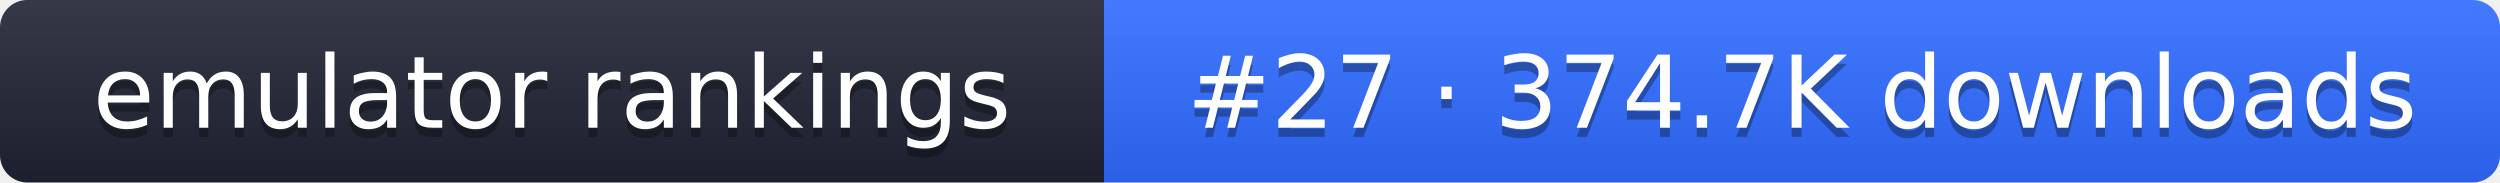
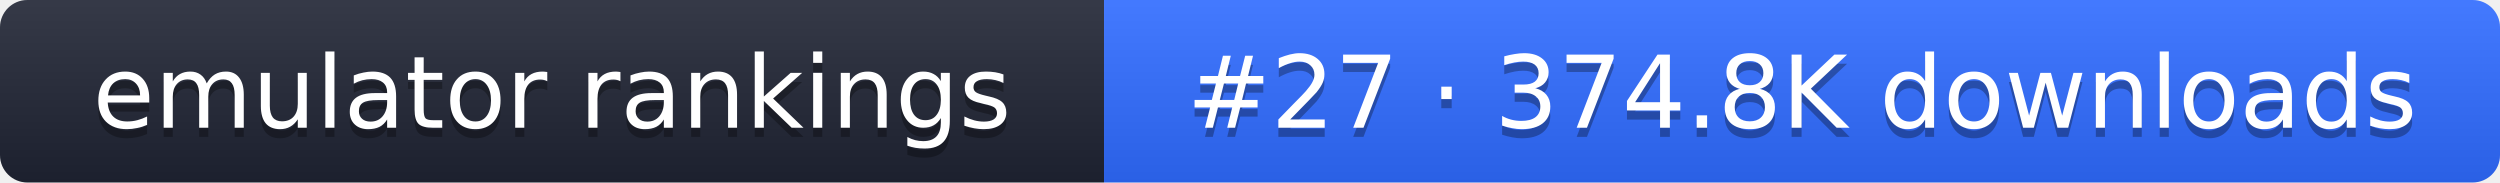
- <svg xmlns="http://www.w3.org/2000/svg" width="274" height="20" role="img" aria-label="emulator rankings: #27 · 374.7K downloads">
+ <svg xmlns="http://www.w3.org/2000/svg" width="274" height="20" role="img" aria-label="emulator rankings: #27 · 374.8K downloads">
  <linearGradient id="g" x2="0" y2="100%">
    <stop offset="0" stop-color="#fff" stop-opacity=".1" />
    <stop offset="1" stop-opacity=".1" />
  </linearGradient>
  <clipPath id="r">
    <rect width="274" height="20" rx="3" fill="#fff" />
  </clipPath>
  <g clip-path="url(#r)">
    <rect width="121" height="20" fill="#1f2433" />
    <rect x="121" width="153" height="20" fill="#2f6bff" />
    <rect width="274" height="20" fill="url(#g)" />
  </g>
  <g fill="#fff" text-anchor="middle" font-family="Verdana,DejaVu Sans,sans-serif" font-size="11">
    <text x="60.5" y="15" fill="#010101" fill-opacity=".3">emulator rankings</text>
    <text x="60.5" y="14">emulator rankings</text>
-     <text x="197.5" y="15" fill="#010101" fill-opacity=".3">#27 · 374.7K downloads</text>
-     <text x="197.5" y="14">#27 · 374.7K downloads</text>
+     <text x="197.5" y="15" fill="#010101" fill-opacity=".3">#27 · 374.8K downloads</text>
+     <text x="197.5" y="14">#27 · 374.8K downloads</text>
  </g>
</svg>
